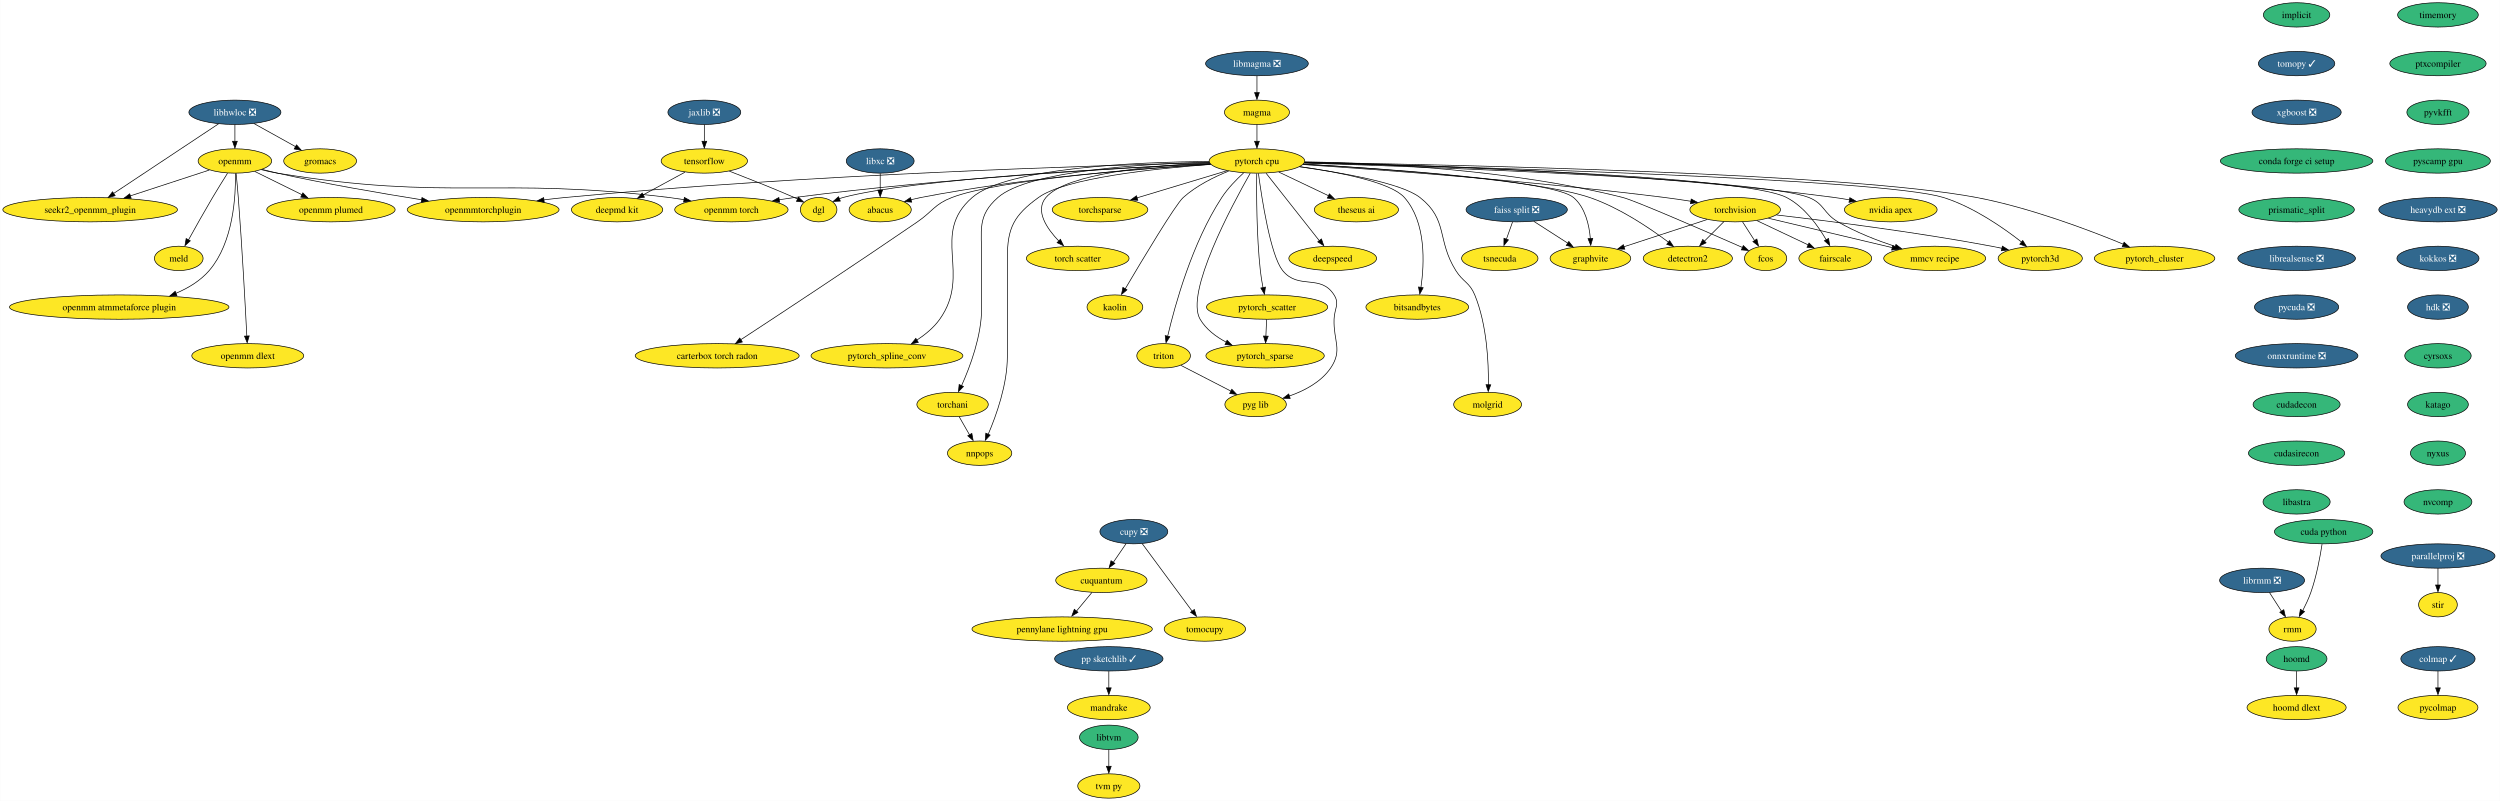
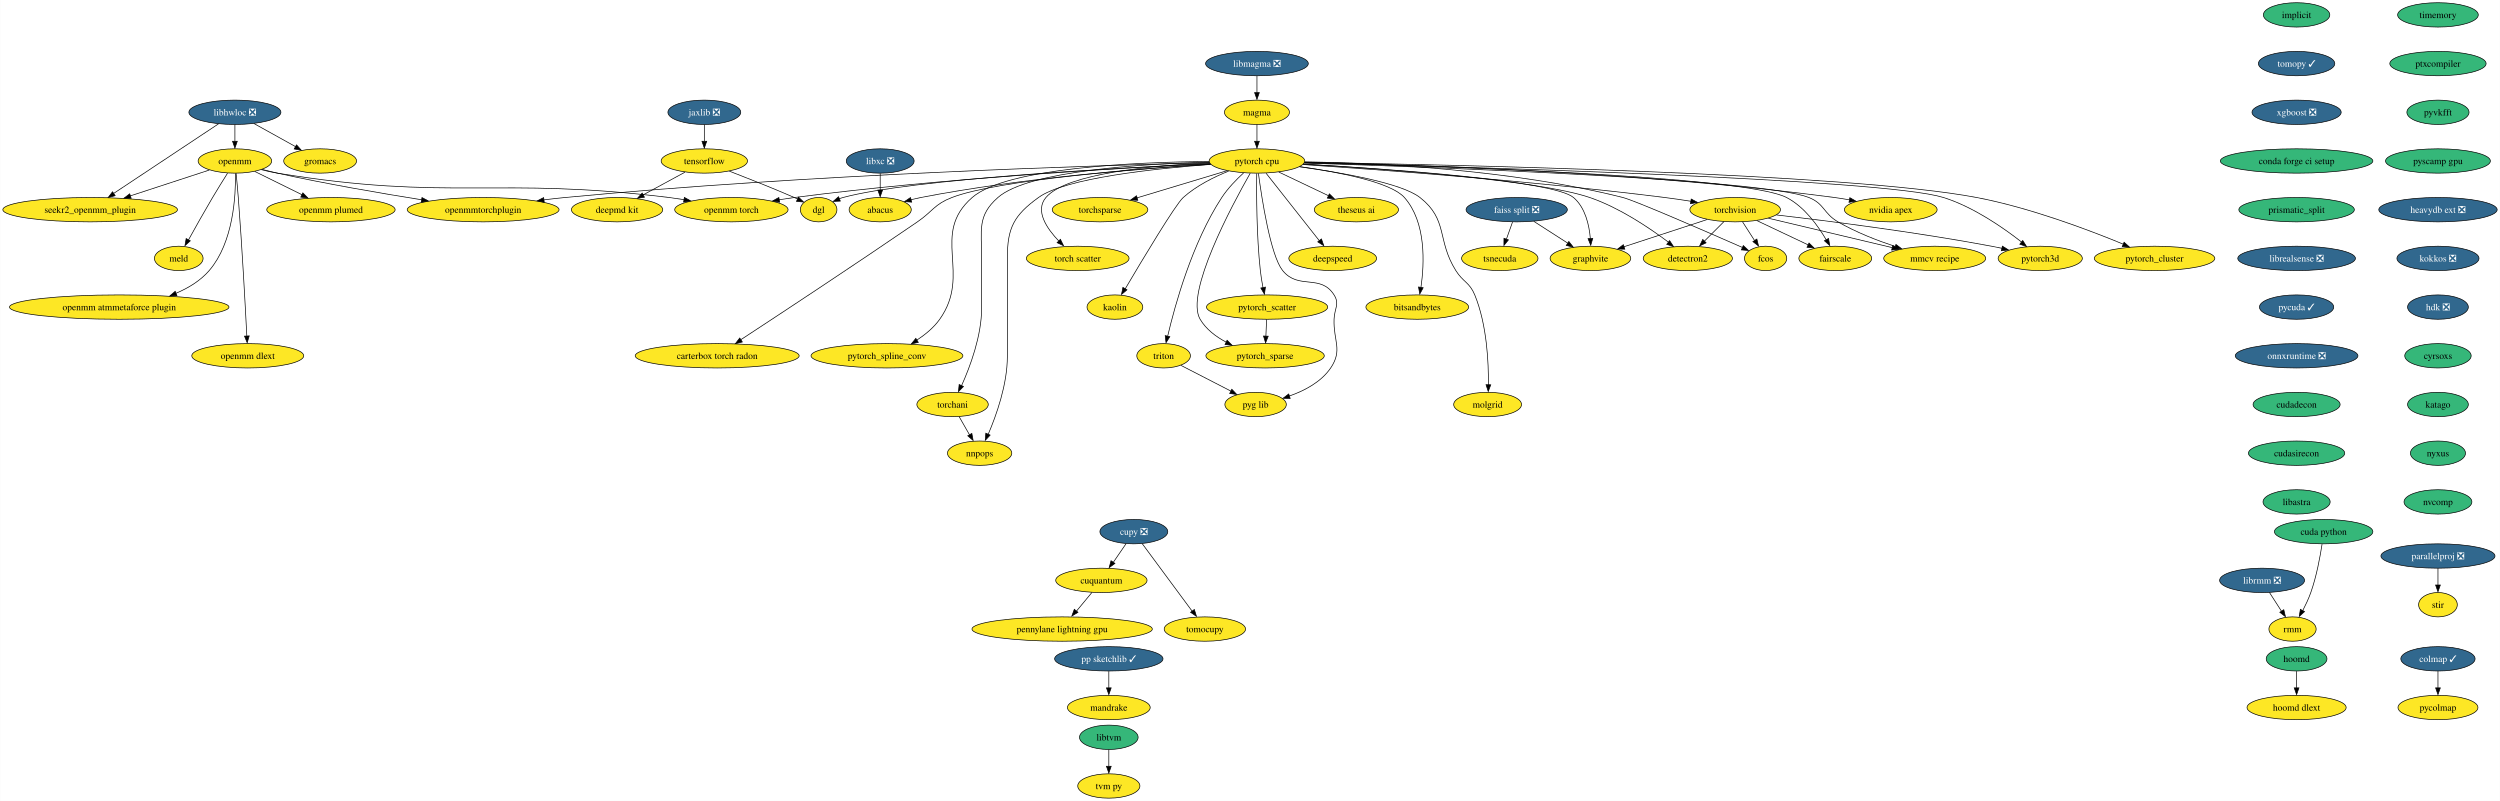
<svg xmlns="http://www.w3.org/2000/svg" xmlns:xlink="http://www.w3.org/1999/xlink" width="3696pt" height="1184pt" viewBox="0.00 0.00 3695.58 1184.00">
  <g id="graph0" class="graph" transform="scale(1 1) rotate(0) translate(4 1180)">
    <polygon fill="white" stroke="none" points="-4,4 -4,-1180 3691.58,-1180 3691.58,4 -4,4" />
    <g id="node1" class="node">
      <g id="a_node1">
        <a xlink:href="https://github.com/conda-forge/implicit-feedstock" xlink:title="implicit">
          <ellipse fill="#35b779" stroke="black" cx="3391.07" cy="-1158" rx="49.1" ry="18" />
          <text text-anchor="middle" x="3391.07" y="-1153.33" font-family="Times,serif" font-size="14.00">implicit</text>
        </a>
      </g>
    </g>
    <g id="node2" class="node">
      <g id="a_node2">
        <a xlink:href="https://github.com/conda-forge/tomopy-feedstock/pull/72" xlink:title="tomopy ✓">
          <ellipse fill="#31688e" stroke="black" cx="3391.07" cy="-1086" rx="56.47" ry="18" />
          <text text-anchor="middle" x="3391.07" y="-1081.33" font-family="Times,serif" font-size="14.00" fill="white">tomopy ✓</text>
        </a>
      </g>
    </g>
    <g id="node13" class="node">
      <g id="a_node13">
        <a xlink:href="https://github.com/conda-forge/xgboost-feedstock/pull/131" xlink:title="xgboost ❎">
          <ellipse fill="#31688e" stroke="black" cx="3391.07" cy="-1014" rx="65.94" ry="18" />
          <text text-anchor="middle" x="3391.07" y="-1009.33" font-family="Times,serif" font-size="14.00" fill="white">xgboost ❎</text>
        </a>
      </g>
    </g>
    <g id="node3" class="node">
      <g id="a_node3">
        <a xlink:href="https://github.com/conda-forge/libhwloc-feedstock/pull/67" xlink:title="libhwloc ❎">
          <ellipse fill="#31688e" stroke="black" cx="343.07" cy="-1014" rx="68.04" ry="18" />
          <text text-anchor="middle" x="343.07" y="-1009.33" font-family="Times,serif" font-size="14.00" fill="white">libhwloc ❎</text>
        </a>
      </g>
    </g>
    <g id="node4" class="node">
      <g id="a_node4">
        <a xlink:href="https://github.com/conda-forge/openmm-feedstock" xlink:title="openmm">
          <ellipse fill="#fde725" stroke="black" cx="343.07" cy="-942" rx="54.36" ry="18" />
          <text text-anchor="middle" x="343.07" y="-937.33" font-family="Times,serif" font-size="14.00">openmm</text>
        </a>
      </g>
    </g>
    <g id="edge2" class="edge">
      <path fill="none" stroke="black" d="M343.07,-995.7C343.07,-988.24 343.07,-979.32 343.07,-970.97" />
      <polygon fill="black" stroke="black" points="346.57,-971.1 343.07,-961.1 339.57,-971.1 346.57,-971.1" />
    </g>
    <g id="node5" class="node">
      <g id="a_node5">
        <a xlink:href="https://github.com/conda-forge/seekr2_openmm_plugin-feedstock" xlink:title="seekr2_openmm_plugin">
          <ellipse fill="#fde725" stroke="black" cx="129.07" cy="-870" rx="129.07" ry="18" />
          <text text-anchor="middle" x="129.07" y="-865.33" font-family="Times,serif" font-size="14.00">seekr2_openmm_plugin</text>
        </a>
      </g>
    </g>
    <g id="edge3" class="edge">
      <path fill="none" stroke="black" d="M318.94,-996.99C281.06,-971.85 207.46,-923.02 163.86,-894.09" />
      <polygon fill="black" stroke="black" points="166.04,-890.67 155.78,-888.06 162.17,-896.5 166.04,-890.67" />
    </g>
    <g id="node6" class="node">
      <g id="a_node6">
        <a xlink:href="https://github.com/conda-forge/gromacs-feedstock" xlink:title="gromacs">
          <ellipse fill="#fde725" stroke="black" cx="469.07" cy="-942" rx="53.84" ry="18" />
          <text text-anchor="middle" x="469.07" y="-937.33" font-family="Times,serif" font-size="14.00">gromacs</text>
        </a>
      </g>
    </g>
    <g id="edge4" class="edge">
      <path fill="none" stroke="black" d="M371.35,-997.29C389.47,-987.22 413.17,-974.05 432.7,-963.21" />
      <polygon fill="black" stroke="black" points="434.14,-965.85 441.18,-957.94 430.74,-959.73 434.14,-965.85" />
    </g>
    <g id="edge5" class="edge">
      <path fill="none" stroke="black" d="M305.31,-928.65C272.95,-918.06 225.79,-902.64 188.4,-890.41" />
      <polygon fill="black" stroke="black" points="189.73,-886.83 179.13,-887.05 187.55,-893.48 189.73,-886.83" />
    </g>
    <g id="node7" class="node">
      <g id="a_node7">
        <a xlink:href="https://github.com/conda-forge/openmm-torch-feedstock" xlink:title="openmm torch">
          <ellipse fill="#fde725" stroke="black" cx="1077.07" cy="-870" rx="83.83" ry="18" />
          <text text-anchor="middle" x="1077.07" y="-865.33" font-family="Times,serif" font-size="14.00">openmm torch</text>
        </a>
      </g>
    </g>
    <g id="edge6" class="edge">
      <path fill="none" stroke="black" d="M382.12,-929.15C389.99,-927.14 398.25,-925.29 406.07,-924 660.49,-882.2 729.17,-919.48 985.07,-888 992.22,-887.12 999.65,-886.04 1007.06,-884.84" />
      <polygon fill="black" stroke="black" points="1007.57,-888.14 1016.85,-883.03 1006.41,-881.24 1007.57,-888.14" />
    </g>
    <g id="node8" class="node">
      <g id="a_node8">
        <a xlink:href="https://github.com/conda-forge/openmmtorchplugin-feedstock" xlink:title="openmmtorchplugin">
          <ellipse fill="#fde725" stroke="black" cx="710.07" cy="-870" rx="112.24" ry="18" />
          <text text-anchor="middle" x="710.07" y="-865.33" font-family="Times,serif" font-size="14.00">openmmtorchplugin</text>
        </a>
      </g>
    </g>
    <g id="edge7" class="edge">
      <path fill="none" stroke="black" d="M383.27,-929.57C390.82,-927.59 398.66,-925.64 406.07,-924 477.25,-908.23 558.65,-894.25 619.3,-884.61" />
      <polygon fill="black" stroke="black" points="619.66,-887.94 628.99,-882.92 618.57,-881.02 619.66,-887.94" />
    </g>
    <g id="node9" class="node">
      <g id="a_node9">
        <a xlink:href="https://github.com/conda-forge/openmm-plumed-feedstock" xlink:title="openmm plumed">
          <ellipse fill="#fde725" stroke="black" cx="485.07" cy="-870" rx="94.88" ry="18" />
          <text text-anchor="middle" x="485.07" y="-865.33" font-family="Times,serif" font-size="14.00">openmm plumed</text>
        </a>
      </g>
    </g>
    <g id="edge8" class="edge">
      <path fill="none" stroke="black" d="M372.49,-926.5C392.66,-916.55 419.74,-903.21 442.29,-892.09" />
      <polygon fill="black" stroke="black" points="443.54,-894.88 450.96,-887.32 440.44,-888.61 443.54,-894.88" />
    </g>
    <g id="node10" class="node">
      <g id="a_node10">
        <a xlink:href="https://github.com/conda-forge/meld-feedstock" xlink:title="meld">
          <ellipse fill="#fde725" stroke="black" cx="260.07" cy="-798" rx="35.95" ry="18" />
          <text text-anchor="middle" x="260.07" y="-793.33" font-family="Times,serif" font-size="14.00">meld</text>
        </a>
      </g>
    </g>
    <g id="edge9" class="edge">
      <path fill="none" stroke="black" d="M332.17,-923.93C325.65,-913.6 317.25,-900.13 310.07,-888 297.72,-867.12 284.28,-843.12 274.45,-825.31" />
      <polygon fill="black" stroke="black" points="277.13,-823.94 269.25,-816.86 271,-827.31 277.13,-823.94" />
    </g>
    <g id="node11" class="node">
      <g id="a_node11">
        <a xlink:href="https://github.com/conda-forge/openmm-atmmetaforce-plugin-feedstock" xlink:title="openmm atmmetaforce plugin">
          <ellipse fill="#fde725" stroke="black" cx="172.07" cy="-726" rx="162.22" ry="18" />
          <text text-anchor="middle" x="172.07" y="-721.33" font-family="Times,serif" font-size="14.00">openmm atmmetaforce plugin</text>
        </a>
      </g>
    </g>
    <g id="edge10" class="edge">
      <path fill="none" stroke="black" d="M343.89,-923.67C344.45,-891.44 341.09,-821.76 305.07,-780 292.13,-764.99 274.35,-754.19 255.99,-746.43" />
      <polygon fill="black" stroke="black" points="257.35,-742.82 246.77,-742.43 254.8,-749.33 257.35,-742.82" />
    </g>
    <g id="node12" class="node">
      <g id="a_node12">
        <a xlink:href="https://github.com/conda-forge/openmm-dlext-feedstock" xlink:title="openmm dlext">
          <ellipse fill="#fde725" stroke="black" cx="362.07" cy="-654" rx="82.77" ry="18" />
          <text text-anchor="middle" x="362.07" y="-649.33" font-family="Times,serif" font-size="14.00">openmm dlext</text>
        </a>
      </g>
    </g>
    <g id="edge11" class="edge">
      <path fill="none" stroke="black" d="M344.84,-923.83C345.87,-913.46 347.15,-899.98 348.07,-888 353.77,-814.16 358.47,-727.01 360.69,-683.18" />
      <polygon fill="black" stroke="black" points="364.23,-683.42 361.24,-673.26 357.24,-683.07 364.23,-683.42" />
    </g>
    <g id="node21" class="node">
      <g id="a_node21">
        <a xlink:href="https://github.com/conda-forge/conda-forge-ci-setup-feedstock" xlink:title="conda forge ci setup">
          <ellipse fill="#35b779" stroke="black" cx="3391.07" cy="-942" rx="112.76" ry="18" />
          <text text-anchor="middle" x="3391.07" y="-937.33" font-family="Times,serif" font-size="14.00">conda forge ci setup</text>
        </a>
      </g>
    </g>
    <g id="node14" class="node">
      <g id="a_node14">
        <a xlink:href="https://github.com/conda-forge/torchvision-feedstock" xlink:title="torchvision">
          <ellipse fill="#fde725" stroke="black" cx="2561.07" cy="-870" rx="66.99" ry="18" />
          <text text-anchor="middle" x="2561.07" y="-865.33" font-family="Times,serif" font-size="14.00">torchvision</text>
        </a>
      </g>
    </g>
    <g id="node15" class="node">
      <g id="a_node15">
        <a xlink:href="https://github.com/conda-forge/detectron2-feedstock" xlink:title="detectron2">
          <ellipse fill="#fde725" stroke="black" cx="2491.07" cy="-798" rx="65.94" ry="18" />
          <text text-anchor="middle" x="2491.07" y="-793.33" font-family="Times,serif" font-size="14.00">detectron2</text>
        </a>
      </g>
    </g>
    <g id="edge13" class="edge">
      <path fill="none" stroke="black" d="M2544.48,-852.41C2535.77,-843.69 2524.92,-832.85 2515.28,-823.21" />
      <polygon fill="black" stroke="black" points="2518.09,-821.07 2508.54,-816.47 2513.14,-826.02 2518.09,-821.07" />
    </g>
    <g id="node16" class="node">
      <g id="a_node16">
        <a xlink:href="https://github.com/conda-forge/fcos-feedstock" xlink:title="fcos">
          <ellipse fill="#fde725" stroke="black" cx="2606.07" cy="-798" rx="31.22" ry="18" />
          <text text-anchor="middle" x="2606.07" y="-793.33" font-family="Times,serif" font-size="14.00">fcos</text>
        </a>
      </g>
    </g>
    <g id="edge14" class="edge">
      <path fill="none" stroke="black" d="M2571.97,-852.05C2577.29,-843.77 2583.82,-833.62 2589.73,-824.42" />
      <polygon fill="black" stroke="black" points="2593.13,-826.61 2595.59,-816.31 2587.24,-822.83 2593.13,-826.61" />
    </g>
    <g id="node17" class="node">
      <g id="a_node17">
        <a xlink:href="https://github.com/conda-forge/fairscale-feedstock" xlink:title="fairscale">
          <ellipse fill="#fde725" stroke="black" cx="2709.07" cy="-798" rx="53.84" ry="18" />
          <text text-anchor="middle" x="2709.07" y="-793.33" font-family="Times,serif" font-size="14.00">fairscale</text>
        </a>
      </g>
    </g>
    <g id="edge15" class="edge">
      <path fill="none" stroke="black" d="M2593.19,-853.81C2615.43,-843.29 2645.2,-829.21 2669,-817.96" />
      <polygon fill="black" stroke="black" points="2670.25,-820.76 2677.79,-813.32 2667.25,-814.43 2670.25,-820.76" />
    </g>
    <g id="node18" class="node">
      <g id="a_node18">
        <a xlink:href="https://github.com/conda-forge/graphvite-feedstock" xlink:title="graphvite">
          <ellipse fill="#fde725" stroke="black" cx="2347.07" cy="-798" rx="59.63" ry="18" />
          <text text-anchor="middle" x="2347.07" y="-793.33" font-family="Times,serif" font-size="14.00">graphvite</text>
        </a>
      </g>
    </g>
    <g id="edge16" class="edge">
      <path fill="none" stroke="black" d="M2519.56,-855.42C2484.34,-843.9 2433.74,-827.35 2396.45,-815.15" />
      <polygon fill="black" stroke="black" points="2397.9,-811.62 2387.31,-811.83 2395.72,-818.27 2397.9,-811.62" />
    </g>
    <g id="node19" class="node">
      <g id="a_node19">
        <a xlink:href="https://github.com/conda-forge/mmcv-recipe-feedstock" xlink:title="mmcv recipe">
          <ellipse fill="#fde725" stroke="black" cx="2856.07" cy="-798" rx="75.41" ry="18" />
          <text text-anchor="middle" x="2856.07" y="-793.33" font-family="Times,serif" font-size="14.00">mmcv recipe</text>
        </a>
      </g>
    </g>
    <g id="edge17" class="edge">
      <path fill="none" stroke="black" d="M2610.12,-857.36C2660.34,-845.44 2738.6,-826.87 2793.31,-813.89" />
      <polygon fill="black" stroke="black" points="2794.01,-817.09 2802.93,-811.37 2792.39,-810.28 2794.01,-817.09" />
    </g>
    <g id="node20" class="node">
      <g id="a_node20">
        <a xlink:href="https://github.com/conda-forge/pytorch3d-feedstock" xlink:title="pytorch3d">
          <ellipse fill="#fde725" stroke="black" cx="3012.07" cy="-798" rx="62.26" ry="18" />
          <text text-anchor="middle" x="3012.07" y="-793.33" font-family="Times,serif" font-size="14.00">pytorch3d</text>
        </a>
      </g>
    </g>
    <g id="edge18" class="edge">
      <path fill="none" stroke="black" d="M2622.07,-862.24C2697.2,-853.51 2828.57,-836.91 2940.07,-816 2945.09,-815.06 2950.29,-814 2955.49,-812.88" />
      <polygon fill="black" stroke="black" points="2956.11,-816.11 2965.12,-810.52 2954.6,-809.27 2956.11,-816.11" />
    </g>
    <g id="node25" class="node">
      <g id="a_node25">
        <a xlink:href="https://github.com/conda-forge/prismatic_split-feedstock" xlink:title="prismatic_split">
          <ellipse fill="#35b779" stroke="black" cx="3391.07" cy="-870" rx="85.41" ry="18" />
          <text text-anchor="middle" x="3391.07" y="-865.33" font-family="Times,serif" font-size="14.00">prismatic_split</text>
        </a>
      </g>
    </g>
    <g id="node22" class="node">
      <g id="a_node22">
        <a xlink:href="https://github.com/conda-forge/tensorflow-feedstock" xlink:title="tensorflow">
          <ellipse fill="#fde725" stroke="black" cx="1037.07" cy="-942" rx="63.84" ry="18" />
          <text text-anchor="middle" x="1037.07" y="-937.33" font-family="Times,serif" font-size="14.00">tensorflow</text>
        </a>
      </g>
    </g>
    <g id="node23" class="node">
      <g id="a_node23">
        <a xlink:href="https://github.com/conda-forge/deepmd-kit-feedstock" xlink:title="deepmd kit">
          <ellipse fill="#fde725" stroke="black" cx="908.07" cy="-870" rx="67.52" ry="18" />
          <text text-anchor="middle" x="908.07" y="-865.33" font-family="Times,serif" font-size="14.00">deepmd kit</text>
        </a>
      </g>
    </g>
    <g id="edge20" class="edge">
      <path fill="none" stroke="black" d="M1008.44,-925.46C990.28,-915.61 966.56,-902.74 946.74,-891.98" />
      <polygon fill="black" stroke="black" points="948.53,-888.43 938.07,-886.73 945.19,-894.58 948.53,-888.43" />
    </g>
    <g id="node24" class="node">
      <g id="a_node24">
        <a xlink:href="https://github.com/conda-forge/dgl-feedstock" xlink:title="dgl">
          <ellipse fill="#fde725" stroke="black" cx="1206.07" cy="-870" rx="27.01" ry="18" />
          <text text-anchor="middle" x="1206.07" y="-865.33" font-family="Times,serif" font-size="14.00">dgl</text>
        </a>
      </g>
    </g>
    <g id="edge21" class="edge">
      <path fill="none" stroke="black" d="M1074.02,-926.98C1100.85,-916.63 1137.93,-901.98 1170.07,-888 1171.73,-887.28 1173.42,-886.53 1175.13,-885.76" />
      <polygon fill="black" stroke="black" points="1176.23,-888.65 1183.85,-881.29 1173.3,-882.29 1176.23,-888.65" />
    </g>
    <g id="node54" class="node">
      <g id="a_node54">
        <a xlink:href="https://github.com/conda-forge/librealsense-feedstock/pull/47" xlink:title="librealsense ❎">
          <ellipse fill="#31688e" stroke="black" cx="3391.07" cy="-798" rx="86.98" ry="18" />
          <text text-anchor="middle" x="3391.07" y="-793.33" font-family="Times,serif" font-size="14.00" fill="white">librealsense ❎</text>
        </a>
      </g>
    </g>
    <g id="node26" class="node">
      <g id="a_node26">
        <a xlink:href="https://github.com/conda-forge/hoomd-feedstock" xlink:title="hoomd">
          <ellipse fill="#35b779" stroke="black" cx="3391.07" cy="-206" rx="44.9" ry="18" />
          <text text-anchor="middle" x="3391.07" y="-201.33" font-family="Times,serif" font-size="14.00">hoomd</text>
        </a>
      </g>
    </g>
    <g id="node27" class="node">
      <g id="a_node27">
        <a xlink:href="https://github.com/conda-forge/hoomd-dlext-feedstock" xlink:title="hoomd dlext">
          <ellipse fill="#fde725" stroke="black" cx="3391.07" cy="-134" rx="73.3" ry="18" />
          <text text-anchor="middle" x="3391.07" y="-129.32" font-family="Times,serif" font-size="14.00">hoomd dlext</text>
        </a>
      </g>
    </g>
    <g id="edge23" class="edge">
      <path fill="none" stroke="black" d="M3391.07,-187.7C3391.07,-180.24 3391.07,-171.32 3391.07,-162.97" />
      <polygon fill="black" stroke="black" points="3394.57,-163.1 3391.07,-153.1 3387.57,-163.1 3394.57,-163.1" />
    </g>
    <g id="node28" class="node">
      <g id="a_node28">
        <a xlink:href="https://github.com/conda-forge/pytorch-cpu-feedstock" xlink:title="pytorch cpu">
          <ellipse fill="#fde725" stroke="black" cx="1854.07" cy="-942" rx="70.68" ry="18" />
          <text text-anchor="middle" x="1854.07" y="-937.33" font-family="Times,serif" font-size="14.00">pytorch cpu</text>
        </a>
      </g>
    </g>
    <g id="edge38" class="edge">
      <path fill="none" stroke="black" d="M1784.9,-938.01C1661.15,-932.13 1393.9,-917.05 1170.07,-888 1162.77,-887.05 1155.17,-885.91 1147.61,-884.68" />
      <polygon fill="black" stroke="black" points="1148.41,-881.1 1137.96,-882.89 1147.24,-888 1148.41,-881.1" />
    </g>
    <g id="edge44" class="edge">
      <path fill="none" stroke="black" d="M1783.84,-939.49C1617.81,-935.44 1188.23,-922.27 831.07,-888 820.96,-887.03 810.4,-885.83 799.92,-884.52" />
      <polygon fill="black" stroke="black" points="800.4,-880.92 790.04,-883.11 799.51,-887.86 800.4,-880.92" />
    </g>
    <g id="edge24" class="edge">
      <path fill="none" stroke="black" d="M1922.07,-936.68C2033.93,-929.2 2263.65,-912.28 2457.07,-888 2469.62,-886.42 2482.98,-884.46 2495.79,-882.43" />
      <polygon fill="black" stroke="black" points="2496.08,-885.77 2505.4,-880.72 2494.97,-878.86 2496.08,-885.77" />
    </g>
    <g id="edge25" class="edge">
      <path fill="none" stroke="black" d="M1922.67,-937.34C2038.91,-930.53 2269.44,-914.15 2346.07,-888 2389.96,-873.02 2434.56,-842.94 2462.48,-821.91" />
      <polygon fill="black" stroke="black" points="2464.13,-824.29 2469.94,-815.43 2459.88,-818.74 2464.13,-824.29" />
    </g>
    <g id="edge26" class="edge">
      <path fill="none" stroke="black" d="M1924.83,-940.8C2029.28,-938.99 2230.17,-929.77 2395.07,-888 2413.04,-883.45 2516.79,-838.3 2571.82,-814.12" />
      <polygon fill="black" stroke="black" points="2573.07,-816.95 2580.81,-809.72 2570.25,-810.54 2573.07,-816.95" />
    </g>
    <g id="edge27" class="edge">
      <path fill="none" stroke="black" d="M1924.56,-939.43C2105.17,-934.97 2574.77,-920.37 2637.07,-888 2663.41,-874.32 2683.52,-846.31 2695.71,-825.35" />
      <polygon fill="black" stroke="black" points="2699.1,-827.44 2700.9,-817 2692.98,-824.05 2699.1,-827.44" />
    </g>
    <g id="edge28" class="edge">
      <path fill="none" stroke="black" d="M1922.55,-937.43C2045.17,-930.44 2292.25,-913.36 2322.07,-888 2339.53,-873.15 2345.29,-847.18 2346.97,-827.12" />
      <polygon fill="black" stroke="black" points="2350.5,-827.57 2347.54,-817.4 2343.51,-827.2 2350.5,-827.57" />
    </g>
    <g id="edge29" class="edge">
      <path fill="none" stroke="black" d="M1924.15,-938.94C2109.26,-933.15 2601.79,-915.35 2670.07,-888 2693.21,-878.73 2691.52,-864.51 2713.07,-852 2739.45,-836.69 2771.05,-824.42 2797.83,-815.56" />
      <polygon fill="black" stroke="black" points="2798.77,-818.62 2807.21,-812.22 2796.62,-811.95 2798.77,-818.62" />
    </g>
    <g id="edge30" class="edge">
      <path fill="none" stroke="black" d="M1924.29,-939.36C2139.31,-934.07 2779.64,-916.1 2869.07,-888 2913.12,-874.16 2957.24,-843.53 2984.58,-822.09" />
      <polygon fill="black" stroke="black" points="2986.22,-824.46 2991.85,-815.48 2981.85,-818.99 2986.22,-824.46" />
    </g>
    <g id="edge31" class="edge">
      <path fill="none" stroke="black" d="M1784.55,-938.07C1646.56,-931.76 1342.71,-915.18 1242.07,-888 1240.28,-887.52 1238.47,-886.95 1236.67,-886.32" />
      <polygon fill="black" stroke="black" points="1238.12,-882.72 1227.53,-882.19 1235.47,-889.2 1238.12,-882.72" />
    </g>
    <g id="node29" class="node">
      <g id="a_node29">
        <a xlink:href="https://github.com/conda-forge/nvidia-apex-feedstock" xlink:title="nvidia apex">
          <ellipse fill="#fde725" stroke="black" cx="2791.07" cy="-870" rx="68.57" ry="18" />
          <text text-anchor="middle" x="2791.07" y="-865.33" font-family="Times,serif" font-size="14.00">nvidia apex</text>
        </a>
      </g>
    </g>
    <g id="edge32" class="edge">
      <path fill="none" stroke="black" d="M1924.69,-939.96C2071.3,-937.06 2419.08,-926.37 2708.07,-888 2715.22,-887.05 2722.68,-885.84 2730.07,-884.51" />
      <polygon fill="black" stroke="black" points="2730.61,-887.77 2739.79,-882.47 2729.31,-880.9 2730.61,-887.77" />
    </g>
    <g id="node30" class="node">
      <g id="a_node30">
        <a xlink:href="https://github.com/conda-forge/pytorch_cluster-feedstock" xlink:title="pytorch_cluster">
          <ellipse fill="#fde725" stroke="black" cx="3181.07" cy="-798" rx="89.09" ry="18" />
          <text text-anchor="middle" x="3181.07" y="-793.33" font-family="Times,serif" font-size="14.00">pytorch_cluster</text>
        </a>
      </g>
    </g>
    <g id="edge33" class="edge">
      <path fill="none" stroke="black" d="M1924.84,-940.02C2130.7,-936.77 2726.84,-924.39 2918.07,-888 2996.43,-873.09 3083.37,-840.27 3135.06,-818.92" />
      <polygon fill="black" stroke="black" points="3136.03,-821.89 3143.92,-814.82 3133.34,-815.43 3136.03,-821.89" />
    </g>
    <g id="node31" class="node">
      <g id="a_node31">
        <a xlink:href="https://github.com/conda-forge/pytorch_scatter-feedstock" xlink:title="pytorch_scatter">
          <ellipse fill="#fde725" stroke="black" cx="1869.07" cy="-726" rx="89.61" ry="18" />
          <text text-anchor="middle" x="1869.07" y="-721.33" font-family="Times,serif" font-size="14.00">pytorch_scatter</text>
        </a>
      </g>
    </g>
    <g id="edge34" class="edge">
      <path fill="none" stroke="black" d="M1853.73,-923.55C1853.34,-893.93 1853.4,-831.99 1859.07,-780 1859.97,-771.78 1861.44,-762.91 1862.98,-754.84" />
      <polygon fill="black" stroke="black" points="1866.6,-755.58 1865.15,-745.08 1859.74,-754.19 1866.6,-755.58" />
    </g>
    <g id="node32" class="node">
      <g id="a_node32">
        <a xlink:href="https://github.com/conda-forge/pytorch_spline_conv-feedstock" xlink:title="pytorch_spline_conv">
          <ellipse fill="#fde725" stroke="black" cx="1307.07" cy="-654" rx="112.24" ry="18" />
          <text text-anchor="middle" x="1307.07" y="-649.33" font-family="Times,serif" font-size="14.00">pytorch_spline_conv</text>
        </a>
      </g>
    </g>
    <g id="edge35" class="edge">
      <path fill="none" stroke="black" d="M1783.28,-941.34C1677.16,-940.37 1483.85,-932.33 1433.07,-888 1370.7,-833.55 1433,-775.52 1385.07,-708 1376.3,-695.65 1363.68,-685.3 1351.14,-677.12" />
      <polygon fill="black" stroke="black" points="1353.43,-673.8 1343.08,-671.55 1349.76,-679.77 1353.43,-673.8" />
    </g>
    <g id="node33" class="node">
      <g id="a_node33">
        <a xlink:href="https://github.com/conda-forge/pytorch_sparse-feedstock" xlink:title="pytorch_sparse">
          <ellipse fill="#fde725" stroke="black" cx="1866.07" cy="-654" rx="87.51" ry="18" />
          <text text-anchor="middle" x="1866.07" y="-649.33" font-family="Times,serif" font-size="14.00">pytorch_sparse</text>
        </a>
      </g>
    </g>
    <g id="edge36" class="edge">
      <path fill="none" stroke="black" d="M1844.12,-923.9C1817.34,-876.88 1747.29,-746.61 1770.07,-708 1778.89,-693.06 1793.58,-682.05 1808.86,-674.05" />
      <polygon fill="black" stroke="black" points="1809.91,-676.95 1817.4,-669.46 1806.87,-670.64 1809.91,-676.95" />
    </g>
    <g id="node34" class="node">
      <g id="a_node34">
        <a xlink:href="https://github.com/conda-forge/torchani-feedstock" xlink:title="torchani">
          <ellipse fill="#fde725" stroke="black" cx="1404.07" cy="-582" rx="52.79" ry="18" />
          <text text-anchor="middle" x="1404.07" y="-577.33" font-family="Times,serif" font-size="14.00">torchani</text>
        </a>
      </g>
    </g>
    <g id="edge37" class="edge">
      <path fill="none" stroke="black" d="M1783.61,-940.29C1685.91,-937.84 1516.21,-927.78 1471.07,-888 1440.34,-860.91 1447.07,-839.97 1447.07,-799 1447.07,-799 1447.07,-799 1447.07,-725 1447.07,-683.43 1429.98,-637.84 1417.35,-609.82" />
      <polygon fill="black" stroke="black" points="1420.17,-608.57 1412.77,-600.98 1413.82,-611.53 1420.17,-608.57" />
    </g>
    <g id="node35" class="node">
      <g id="a_node35">
        <a xlink:href="https://github.com/conda-forge/torchsparse-feedstock" xlink:title="torchsparse">
          <ellipse fill="#fde725" stroke="black" cx="1622.07" cy="-870" rx="70.68" ry="18" />
          <text text-anchor="middle" x="1622.07" y="-865.33" font-family="Times,serif" font-size="14.00">torchsparse</text>
        </a>
      </g>
    </g>
    <g id="edge39" class="edge">
      <path fill="none" stroke="black" d="M1809.61,-927.59C1771.81,-916.18 1717.38,-899.76 1676.88,-887.54" />
      <polygon fill="black" stroke="black" points="1677.96,-883.91 1667.38,-884.37 1675.94,-890.61 1677.96,-883.91" />
    </g>
    <g id="node36" class="node">
      <g id="a_node36">
        <a xlink:href="https://github.com/conda-forge/torch-scatter-feedstock" xlink:title="torch scatter">
          <ellipse fill="#fde725" stroke="black" cx="1589.07" cy="-798" rx="75.94" ry="18" />
          <text text-anchor="middle" x="1589.07" y="-793.33" font-family="Times,serif" font-size="14.00">torch scatter</text>
        </a>
      </g>
    </g>
    <g id="edge40" class="edge">
      <path fill="none" stroke="black" d="M1783.75,-939.22C1701.41,-935.48 1572.38,-923.89 1542.07,-888 1525.6,-868.49 1543.24,-842.26 1561.43,-823.33" />
      <polygon fill="black" stroke="black" points="1563.49,-826.22 1568.15,-816.71 1558.58,-821.24 1563.49,-826.22" />
    </g>
    <g id="node37" class="node">
      <g id="a_node37">
        <a xlink:href="https://github.com/conda-forge/kaolin-feedstock" xlink:title="kaolin">
          <ellipse fill="#fde725" stroke="black" cx="1644.07" cy="-726" rx="41.21" ry="18" />
          <text text-anchor="middle" x="1644.07" y="-721.33" font-family="Times,serif" font-size="14.00">kaolin</text>
        </a>
      </g>
    </g>
    <g id="edge41" class="edge">
      <path fill="none" stroke="black" d="M1812.24,-927.05C1790.46,-918.3 1764.41,-905.36 1745.07,-888 1733.54,-877.65 1684.54,-795.78 1659.28,-752.94" />
      <polygon fill="black" stroke="black" points="1661.92,-751.54 1653.83,-744.69 1655.89,-755.09 1661.92,-751.54" />
    </g>
    <g id="node38" class="node">
      <g id="a_node38">
        <a xlink:href="https://github.com/conda-forge/nnpops-feedstock" xlink:title="nnpops">
          <ellipse fill="#fde725" stroke="black" cx="1444.07" cy="-510" rx="47.53" ry="18" />
          <text text-anchor="middle" x="1444.07" y="-505.32" font-family="Times,serif" font-size="14.00">nnpops</text>
        </a>
      </g>
    </g>
    <g id="edge42" class="edge">
      <path fill="none" stroke="black" d="M1785.7,-936.93C1703.21,-930.81 1570.67,-916.76 1531.07,-888 1495.05,-861.83 1485.07,-843.53 1485.07,-799 1485.07,-799 1485.07,-799 1485.07,-653 1485.07,-611.59 1468.78,-565.96 1456.73,-537.88" />
      <polygon fill="black" stroke="black" points="1459.62,-536.75 1452.37,-529.03 1453.22,-539.59 1459.62,-536.75" />
    </g>
    <g id="node39" class="node">
      <g id="a_node39">
        <a xlink:href="https://github.com/conda-forge/triton-feedstock" xlink:title="triton">
          <ellipse fill="#fde725" stroke="black" cx="1716.07" cy="-654" rx="39.63" ry="18" />
          <text text-anchor="middle" x="1716.07" y="-649.33" font-family="Times,serif" font-size="14.00">triton</text>
        </a>
      </g>
    </g>
    <g id="edge43" class="edge">
      <path fill="none" stroke="black" d="M1834.34,-924.39C1823.7,-914.64 1810.97,-901.59 1802.07,-888 1758.22,-820.98 1732.73,-728.54 1722.04,-682.86" />
      <polygon fill="black" stroke="black" points="1725.27,-682.27 1719.64,-673.3 1718.44,-683.83 1725.27,-682.27" />
    </g>
    <g id="node40" class="node">
      <g id="a_node40">
        <a xlink:href="https://github.com/conda-forge/molgrid-feedstock" xlink:title="molgrid">
          <ellipse fill="#fde725" stroke="black" cx="2195.07" cy="-582" rx="50.16" ry="18" />
          <text text-anchor="middle" x="2195.07" y="-577.33" font-family="Times,serif" font-size="14.00">molgrid</text>
        </a>
      </g>
    </g>
    <g id="edge45" class="edge">
      <path fill="none" stroke="black" d="M1916.94,-933.44C1978.79,-924.91 2067.82,-909.39 2095.07,-888 2137.13,-854.98 2119.73,-825.34 2148.07,-780 2158.82,-762.81 2168.38,-762.75 2176.07,-744 2194.13,-699.98 2196.62,-643.88 2196.23,-610.86" />
      <polygon fill="black" stroke="black" points="2199.72,-611.12 2196,-601.2 2192.72,-611.27 2199.72,-611.12" />
    </g>
    <g id="node41" class="node">
      <g id="a_node41">
        <a xlink:href="https://github.com/conda-forge/theseus-ai-feedstock" xlink:title="theseus ai">
          <ellipse fill="#fde725" stroke="black" cx="2001.07" cy="-870" rx="62.26" ry="18" />
          <text text-anchor="middle" x="2001.07" y="-865.33" font-family="Times,serif" font-size="14.00">theseus ai</text>
        </a>
      </g>
    </g>
    <g id="edge46" class="edge">
      <path fill="none" stroke="black" d="M1886.33,-925.64C1907.9,-915.37 1936.48,-901.76 1959.72,-890.69" />
      <polygon fill="black" stroke="black" points="1961.12,-893.42 1968.64,-885.97 1958.11,-887.1 1961.12,-893.42" />
    </g>
    <g id="node42" class="node">
      <g id="a_node42">
        <a xlink:href="https://github.com/conda-forge/pyg-lib-feedstock" xlink:title="pyg lib">
          <ellipse fill="#fde725" stroke="black" cx="1852.07" cy="-582" rx="45.42" ry="18" />
          <text text-anchor="middle" x="1852.07" y="-577.33" font-family="Times,serif" font-size="14.00">pyg lib</text>
        </a>
      </g>
    </g>
    <g id="edge47" class="edge">
      <path fill="none" stroke="black" d="M1856.25,-923.64C1861.17,-886.75 1874.15,-802.16 1892.07,-780 1915.58,-750.94 1948.09,-775.58 1968.07,-744 1976.63,-730.48 1968.63,-723.99 1968.07,-708 1966.96,-675.94 1981.11,-662.52 1963.07,-636 1948.97,-615.27 1924.46,-602.41 1902.05,-594.55" />
      <polygon fill="black" stroke="black" points="1903.2,-590.93 1892.61,-591.19 1901.05,-597.59 1903.2,-590.93" />
    </g>
    <g id="node43" class="node">
      <g id="a_node43">
        <a xlink:href="https://github.com/conda-forge/deepspeed-feedstock" xlink:title="deepspeed">
          <ellipse fill="#fde725" stroke="black" cx="1966.07" cy="-798" rx="64.89" ry="18" />
          <text text-anchor="middle" x="1966.07" y="-793.33" font-family="Times,serif" font-size="14.00">deepspeed</text>
        </a>
      </g>
    </g>
    <g id="edge48" class="edge">
      <path fill="none" stroke="black" d="M1867.58,-923.87C1887.2,-899 1923.68,-852.75 1946.32,-824.05" />
      <polygon fill="black" stroke="black" points="1949.42,-826.77 1952.86,-816.75 1943.92,-822.43 1949.42,-826.77" />
    </g>
    <g id="node44" class="node">
      <g id="a_node44">
        <a xlink:href="https://github.com/conda-forge/bitsandbytes-feedstock" xlink:title="bitsandbytes">
          <ellipse fill="#fde725" stroke="black" cx="2091.07" cy="-726" rx="75.94" ry="18" />
          <text text-anchor="middle" x="2091.07" y="-721.33" font-family="Times,serif" font-size="14.00">bitsandbytes</text>
        </a>
      </g>
    </g>
    <g id="edge49" class="edge">
      <path fill="none" stroke="black" d="M1917.3,-933.66C1974.15,-925.68 2051.77,-910.92 2072.07,-888 2104.49,-851.4 2101.66,-790.35 2096.49,-754.87" />
      <polygon fill="black" stroke="black" points="2099.84,-754.62 2094.78,-745.32 2092.93,-755.75 2099.84,-754.62" />
    </g>
    <g id="node45" class="node">
      <g id="a_node45">
        <a xlink:href="https://github.com/conda-forge/abacus-feedstock" xlink:title="abacus">
          <ellipse fill="#fde725" stroke="black" cx="1297.07" cy="-870" rx="45.95" ry="18" />
          <text text-anchor="middle" x="1297.07" y="-865.33" font-family="Times,serif" font-size="14.00">abacus</text>
        </a>
      </g>
    </g>
    <g id="edge50" class="edge">
      <path fill="none" stroke="black" d="M1785.19,-937.36C1688.74,-931.43 1508.29,-917.27 1357.07,-888 1352.34,-887.08 1347.44,-885.97 1342.57,-884.76" />
      <polygon fill="black" stroke="black" points="1343.61,-881.15 1333.05,-881.99 1341.83,-887.92 1343.61,-881.15" />
    </g>
    <g id="node46" class="node">
      <g id="a_node46">
        <a xlink:href="https://github.com/conda-forge/carterbox-torch-radon-feedstock" xlink:title="carterbox torch radon">
          <ellipse fill="#fde725" stroke="black" cx="1056.07" cy="-654" rx="121.18" ry="18" />
          <text text-anchor="middle" x="1056.07" y="-649.33" font-family="Times,serif" font-size="14.00">carterbox torch radon</text>
        </a>
      </g>
    </g>
    <g id="edge51" class="edge">
      <path fill="none" stroke="black" d="M1785.84,-937.11C1677.48,-930.23 1471.36,-914.16 1403.07,-888 1377.16,-878.08 1374.96,-867.69 1352.07,-852 1258.46,-787.83 1146.63,-714.21 1091.04,-677.82" />
      <polygon fill="black" stroke="black" points="1093.25,-674.44 1082.97,-671.89 1089.42,-680.3 1093.25,-674.44" />
    </g>
    <g id="edge52" class="edge">
      <path fill="none" stroke="black" d="M1868.33,-707.7C1868.01,-700.24 1867.63,-691.32 1867.27,-682.97" />
      <polygon fill="black" stroke="black" points="1870.73,-682.95 1866.81,-673.1 1863.74,-683.25 1870.73,-682.95" />
    </g>
    <g id="edge53" class="edge">
      <path fill="none" stroke="black" d="M1413.76,-564.05C1418.37,-555.97 1424,-546.12 1429.15,-537.11" />
      <polygon fill="black" stroke="black" points="1432.56,-539.21 1434.48,-528.79 1426.48,-535.73 1432.56,-539.21" />
    </g>
    <g id="edge54" class="edge">
      <path fill="none" stroke="black" d="M1741.65,-639.83C1762.52,-629.09 1792.27,-613.78 1815.63,-601.75" />
      <polygon fill="black" stroke="black" points="1816.92,-604.51 1824.21,-596.83 1813.72,-598.29 1816.92,-604.51" />
    </g>
    <g id="node47" class="node">
      <g id="a_node47">
        <a xlink:href="https://github.com/conda-forge/stir-feedstock" xlink:title="stir">
          <ellipse fill="#fde725" stroke="black" cx="3600.07" cy="-286" rx="28.59" ry="18" />
          <text text-anchor="middle" x="3600.07" y="-281.32" font-family="Times,serif" font-size="14.00">stir</text>
        </a>
      </g>
    </g>
    <g id="node48" class="node">
      <g id="a_node48">
        <a xlink:href="https://github.com/conda-forge/libxc-feedstock/pull/56" xlink:title="libxc ❎">
          <ellipse fill="#31688e" stroke="black" cx="1297.07" cy="-942" rx="50.16" ry="18" />
          <text text-anchor="middle" x="1297.07" y="-937.33" font-family="Times,serif" font-size="14.00" fill="white">libxc ❎</text>
        </a>
      </g>
    </g>
    <g id="edge55" class="edge">
      <path fill="none" stroke="black" d="M1297.07,-923.7C1297.07,-916.24 1297.07,-907.32 1297.07,-898.97" />
      <polygon fill="black" stroke="black" points="1300.57,-899.1 1297.07,-889.1 1293.57,-899.1 1300.57,-899.1" />
    </g>
    <g id="node49" class="node">
      <g id="a_node49">
        <a xlink:href="https://github.com/conda-forge/jaxlib-feedstock/pull/191" xlink:title="jaxlib ❎">
          <ellipse fill="#31688e" stroke="black" cx="1037.07" cy="-1014" rx="53.84" ry="18" />
          <text text-anchor="middle" x="1037.07" y="-1009.33" font-family="Times,serif" font-size="14.00" fill="white">jaxlib ❎</text>
        </a>
      </g>
    </g>
    <g id="edge56" class="edge">
      <path fill="none" stroke="black" d="M1037.07,-995.7C1037.07,-988.24 1037.07,-979.32 1037.07,-970.97" />
      <polygon fill="black" stroke="black" points="1040.57,-971.1 1037.07,-961.1 1033.57,-971.1 1040.57,-971.1" />
    </g>
    <g id="node50" class="node">
      <g id="a_node50">
        <a xlink:href="https://github.com/conda-forge/cupy-feedstock/pull/226" xlink:title="cupy ❎">
          <ellipse fill="#31688e" stroke="black" cx="1672.07" cy="-394" rx="50.16" ry="18" />
          <text text-anchor="middle" x="1672.07" y="-389.32" font-family="Times,serif" font-size="14.00" fill="white">cupy ❎</text>
        </a>
      </g>
    </g>
    <g id="node51" class="node">
      <g id="a_node51">
        <a xlink:href="https://github.com/conda-forge/cuquantum-feedstock" xlink:title="cuquantum">
          <ellipse fill="#fde725" stroke="black" cx="1624.07" cy="-322" rx="67.52" ry="18" />
          <text text-anchor="middle" x="1624.07" y="-317.32" font-family="Times,serif" font-size="14.00">cuquantum</text>
        </a>
      </g>
    </g>
    <g id="edge57" class="edge">
      <path fill="none" stroke="black" d="M1660.45,-376.05C1654.85,-367.89 1648.01,-357.91 1641.78,-348.82" />
      <polygon fill="black" stroke="black" points="1644.13,-347.06 1635.58,-340.79 1638.35,-351.02 1644.13,-347.06" />
    </g>
    <g id="node52" class="node">
      <g id="a_node52">
        <a xlink:href="https://github.com/conda-forge/tomocupy-feedstock" xlink:title="tomocupy">
          <ellipse fill="#fde725" stroke="black" cx="1777.07" cy="-250" rx="60.15" ry="18" />
          <text text-anchor="middle" x="1777.07" y="-245.32" font-family="Times,serif" font-size="14.00">tomocupy</text>
        </a>
      </g>
    </g>
    <g id="edge58" class="edge">
      <path fill="none" stroke="black" d="M1684.53,-376.15C1702.76,-351.49 1736.87,-305.37 1758.19,-276.53" />
      <polygon fill="black" stroke="black" points="1761.5,-278.95 1764.63,-268.82 1755.87,-274.78 1761.5,-278.95" />
    </g>
    <g id="node53" class="node">
      <g id="a_node53">
        <a xlink:href="https://github.com/conda-forge/pennylane-lightning-gpu-feedstock" xlink:title="pennylane lightning gpu">
          <ellipse fill="#fde725" stroke="black" cx="1566.07" cy="-250" rx="133.28" ry="18" />
          <text text-anchor="middle" x="1566.07" y="-245.32" font-family="Times,serif" font-size="14.00">pennylane lightning gpu</text>
        </a>
      </g>
    </g>
    <g id="edge59" class="edge">
      <path fill="none" stroke="black" d="M1610.03,-304.05C1603.22,-295.84 1594.9,-285.79 1587.33,-276.66" />
      <polygon fill="black" stroke="black" points="1589.46,-274.74 1580.39,-269.28 1584.07,-279.21 1589.46,-274.74" />
    </g>
    <g id="node62" class="node">
      <g id="a_node62">
-         <a xlink:href="https://github.com/conda-forge/pycuda-feedstock/pull/27" xlink:title="pycuda ❎">
-           <ellipse fill="#31688e" stroke="black" cx="3391.07" cy="-726" rx="62.26" ry="18" />
-           <text text-anchor="middle" x="3391.07" y="-721.33" font-family="Times,serif" font-size="14.00" fill="white">pycuda ❎</text>
+         <a xlink:href="https://github.com/conda-forge/pycuda-feedstock/pull/27" xlink:title="pycuda ✓">
+           <ellipse fill="#31688e" stroke="black" cx="3391.07" cy="-726" rx="54.89" ry="18" />
+           <text text-anchor="middle" x="3391.07" y="-721.33" font-family="Times,serif" font-size="14.00" fill="white">pycuda ✓</text>
        </a>
      </g>
    </g>
    <g id="node55" class="node">
      <g id="a_node55">
        <a xlink:href="https://github.com/conda-forge/pp-sketchlib-feedstock/pull/45" xlink:title="pp sketchlib ✓">
          <ellipse fill="#31688e" stroke="black" cx="1635.07" cy="-206" rx="80.14" ry="18" />
          <text text-anchor="middle" x="1635.07" y="-201.33" font-family="Times,serif" font-size="14.00" fill="white">pp sketchlib ✓</text>
        </a>
      </g>
    </g>
    <g id="node56" class="node">
      <g id="a_node56">
        <a xlink:href="https://github.com/conda-forge/mandrake-feedstock" xlink:title="mandrake">
          <ellipse fill="#fde725" stroke="black" cx="1635.07" cy="-134" rx="61.2" ry="18" />
          <text text-anchor="middle" x="1635.07" y="-129.32" font-family="Times,serif" font-size="14.00">mandrake</text>
        </a>
      </g>
    </g>
    <g id="edge61" class="edge">
      <path fill="none" stroke="black" d="M1635.07,-187.7C1635.07,-180.24 1635.07,-171.32 1635.07,-162.97" />
      <polygon fill="black" stroke="black" points="1638.57,-163.1 1635.07,-153.1 1631.57,-163.1 1638.57,-163.1" />
    </g>
    <g id="node57" class="node">
      <g id="a_node57">
        <a xlink:href="https://github.com/conda-forge/faiss-split-feedstock/pull/70" xlink:title="faiss split ❎">
          <ellipse fill="#31688e" stroke="black" cx="2238.07" cy="-870" rx="74.88" ry="18" />
          <text text-anchor="middle" x="2238.07" y="-865.33" font-family="Times,serif" font-size="14.00" fill="white">faiss split ❎</text>
        </a>
      </g>
    </g>
    <g id="edge62" class="edge">
      <path fill="none" stroke="black" d="M2263.35,-852.76C2278.28,-843.18 2297.37,-830.92 2313.54,-820.53" />
      <polygon fill="black" stroke="black" points="2315.16,-823.01 2321.68,-814.67 2311.37,-817.12 2315.16,-823.01" />
    </g>
    <g id="node58" class="node">
      <g id="a_node58">
        <a xlink:href="https://github.com/conda-forge/tsnecuda-feedstock" xlink:title="tsnecuda">
          <ellipse fill="#fde725" stroke="black" cx="2213.07" cy="-798" rx="56.47" ry="18" />
          <text text-anchor="middle" x="2213.07" y="-793.33" font-family="Times,serif" font-size="14.00">tsnecuda</text>
        </a>
      </g>
    </g>
    <g id="edge63" class="edge">
      <path fill="none" stroke="black" d="M2231.89,-851.7C2229.17,-844.07 2225.9,-834.92 2222.86,-826.4" />
      <polygon fill="black" stroke="black" points="2225.84,-825.34 2219.18,-817.1 2219.25,-827.7 2225.84,-825.34" />
    </g>
    <g id="node59" class="node">
      <g id="a_node59">
        <a xlink:href="https://github.com/conda-forge/libtvm-feedstock" xlink:title="libtvm">
          <ellipse fill="#35b779" stroke="black" cx="1635.07" cy="-90" rx="43.32" ry="18" />
          <text text-anchor="middle" x="1635.07" y="-85.33" font-family="Times,serif" font-size="14.00">libtvm</text>
        </a>
      </g>
    </g>
    <g id="node60" class="node">
      <g id="a_node60">
        <a xlink:href="https://github.com/conda-forge/tvm-py-feedstock" xlink:title="tvm py">
          <ellipse fill="#fde725" stroke="black" cx="1635.07" cy="-18" rx="45.95" ry="18" />
          <text text-anchor="middle" x="1635.07" y="-13.32" font-family="Times,serif" font-size="14.00">tvm py</text>
        </a>
      </g>
    </g>
    <g id="edge64" class="edge">
      <path fill="none" stroke="black" d="M1635.07,-71.7C1635.07,-64.24 1635.07,-55.32 1635.07,-46.97" />
      <polygon fill="black" stroke="black" points="1638.57,-47.1 1635.07,-37.1 1631.57,-47.1 1638.57,-47.1" />
    </g>
    <g id="node61" class="node">
      <g id="a_node61">
        <a xlink:href="https://github.com/conda-forge/magma-feedstock" xlink:title="magma">
          <ellipse fill="#fde725" stroke="black" cx="1854.07" cy="-1014" rx="48.05" ry="18" />
          <text text-anchor="middle" x="1854.07" y="-1009.33" font-family="Times,serif" font-size="14.00">magma</text>
        </a>
      </g>
    </g>
    <g id="edge65" class="edge">
      <path fill="none" stroke="black" d="M1854.07,-995.7C1854.07,-988.24 1854.07,-979.32 1854.07,-970.97" />
      <polygon fill="black" stroke="black" points="1857.57,-971.1 1854.07,-961.1 1850.57,-971.1 1857.57,-971.1" />
    </g>
    <g id="node63" class="node">
      <g id="a_node63">
        <a xlink:href="https://github.com/conda-forge/onnxruntime-feedstock/pull/70" xlink:title="onnxruntime ❎">
          <ellipse fill="#31688e" stroke="black" cx="3391.07" cy="-654" rx="90.67" ry="18" />
          <text text-anchor="middle" x="3391.07" y="-649.33" font-family="Times,serif" font-size="14.00" fill="white">onnxruntime ❎</text>
        </a>
      </g>
    </g>
    <g id="node66" class="node">
      <g id="a_node66">
        <a xlink:href="https://github.com/conda-forge/cudadecon-feedstock" xlink:title="cudadecon">
          <ellipse fill="#35b779" stroke="black" cx="3391.07" cy="-582" rx="64.36" ry="18" />
          <text text-anchor="middle" x="3391.07" y="-577.33" font-family="Times,serif" font-size="14.00">cudadecon</text>
        </a>
      </g>
    </g>
    <g id="node64" class="node">
      <g id="a_node64">
        <a xlink:href="https://github.com/conda-forge/librmm-feedstock/pull/53" xlink:title="librmm ❎">
          <ellipse fill="#31688e" stroke="black" cx="3340.07" cy="-322" rx="62.78" ry="18" />
          <text text-anchor="middle" x="3340.07" y="-317.32" font-family="Times,serif" font-size="14.00" fill="white">librmm ❎</text>
        </a>
      </g>
    </g>
    <g id="node65" class="node">
      <g id="a_node65">
        <a xlink:href="https://github.com/conda-forge/rmm-feedstock" xlink:title="rmm">
          <ellipse fill="#fde725" stroke="black" cx="3385.07" cy="-250" rx="34.9" ry="18" />
          <text text-anchor="middle" x="3385.07" y="-245.32" font-family="Times,serif" font-size="14.00">rmm</text>
        </a>
      </g>
    </g>
    <g id="edge68" class="edge">
      <path fill="none" stroke="black" d="M3350.97,-304.05C3356.29,-295.77 3362.82,-285.62 3368.73,-276.42" />
      <polygon fill="black" stroke="black" points="3372.13,-278.61 3374.59,-268.31 3366.24,-274.83 3372.13,-278.61" />
    </g>
    <g id="node67" class="node">
      <g id="a_node67">
        <a xlink:href="https://github.com/conda-forge/cudasirecon-feedstock" xlink:title="cudasirecon">
          <ellipse fill="#35b779" stroke="black" cx="3391.07" cy="-510" rx="71.2" ry="18" />
          <text text-anchor="middle" x="3391.07" y="-505.32" font-family="Times,serif" font-size="14.00">cudasirecon</text>
        </a>
      </g>
    </g>
    <g id="node68" class="node">
      <g id="a_node68">
        <a xlink:href="https://github.com/conda-forge/libastra-feedstock" xlink:title="libastra">
          <ellipse fill="#35b779" stroke="black" cx="3391.07" cy="-438" rx="49.63" ry="18" />
          <text text-anchor="middle" x="3391.07" y="-433.32" font-family="Times,serif" font-size="14.00">libastra</text>
        </a>
      </g>
    </g>
    <g id="node69" class="node">
      <g id="a_node69">
        <a xlink:href="https://github.com/conda-forge/timemory-feedstock" xlink:title="timemory">
          <ellipse fill="#35b779" stroke="black" cx="3600.07" cy="-1158" rx="59.63" ry="18" />
          <text text-anchor="middle" x="3600.07" y="-1153.33" font-family="Times,serif" font-size="14.00">timemory</text>
        </a>
      </g>
    </g>
    <g id="node70" class="node">
      <g id="a_node70">
        <a xlink:href="https://github.com/conda-forge/ptxcompiler-feedstock" xlink:title="ptxcompiler">
          <ellipse fill="#35b779" stroke="black" cx="3600.07" cy="-1086" rx="71.2" ry="18" />
          <text text-anchor="middle" x="3600.07" y="-1081.33" font-family="Times,serif" font-size="14.00">ptxcompiler</text>
        </a>
      </g>
    </g>
    <g id="node74" class="node">
      <g id="a_node74">
        <a xlink:href="https://github.com/conda-forge/pyvkfft-feedstock" xlink:title="pyvkfft">
          <ellipse fill="#35b779" stroke="black" cx="3600.07" cy="-1014" rx="45.95" ry="18" />
          <text text-anchor="middle" x="3600.07" y="-1009.33" font-family="Times,serif" font-size="14.00">pyvkfft</text>
        </a>
      </g>
    </g>
    <g id="node71" class="node">
      <g id="a_node71">
        <a xlink:href="https://github.com/conda-forge/colmap-feedstock/pull/22" xlink:title="colmap ✓">
          <ellipse fill="#31688e" stroke="black" cx="3600.07" cy="-206" rx="54.89" ry="18" />
          <text text-anchor="middle" x="3600.07" y="-201.33" font-family="Times,serif" font-size="14.00" fill="white">colmap ✓</text>
        </a>
      </g>
    </g>
    <g id="node72" class="node">
      <g id="a_node72">
        <a xlink:href="https://github.com/conda-forge/pycolmap-feedstock" xlink:title="pycolmap">
          <ellipse fill="#fde725" stroke="black" cx="3600.07" cy="-134" rx="59.1" ry="18" />
          <text text-anchor="middle" x="3600.07" y="-129.32" font-family="Times,serif" font-size="14.00">pycolmap</text>
        </a>
      </g>
    </g>
    <g id="edge73" class="edge">
      <path fill="none" stroke="black" d="M3600.07,-187.7C3600.07,-180.24 3600.07,-171.32 3600.07,-162.97" />
      <polygon fill="black" stroke="black" points="3603.57,-163.1 3600.07,-153.1 3596.57,-163.1 3603.57,-163.1" />
    </g>
    <g id="node73" class="node">
      <g id="a_node73">
        <a xlink:href="https://github.com/conda-forge/cuda-python-feedstock" xlink:title="cuda python">
          <ellipse fill="#35b779" stroke="black" cx="3431.07" cy="-394" rx="72.78" ry="18" />
          <text text-anchor="middle" x="3431.07" y="-389.32" font-family="Times,serif" font-size="14.00">cuda python</text>
        </a>
      </g>
    </g>
    <g id="edge74" class="edge">
      <path fill="none" stroke="black" d="M3428.73,-375.57C3425.96,-357.36 3420.63,-328.12 3412.07,-304 3408.88,-295 3404.48,-285.6 3400.15,-277.25" />
      <polygon fill="black" stroke="black" points="3402.82,-275.83 3395,-268.68 3396.66,-279.15 3402.82,-275.83" />
    </g>
    <g id="node75" class="node">
      <g id="a_node75">
        <a xlink:href="https://github.com/conda-forge/pyscamp-gpu-feedstock" xlink:title="pyscamp gpu">
          <ellipse fill="#35b779" stroke="black" cx="3600.07" cy="-942" rx="77.52" ry="18" />
          <text text-anchor="middle" x="3600.07" y="-937.33" font-family="Times,serif" font-size="14.00">pyscamp gpu</text>
        </a>
      </g>
    </g>
    <g id="node76" class="node">
      <g id="a_node76">
        <a xlink:href="https://github.com/conda-forge/heavydb-ext-feedstock/pull/55" xlink:title="heavydb ext ❎">
          <ellipse fill="#31688e" stroke="black" cx="3600.07" cy="-870" rx="87.51" ry="18" />
          <text text-anchor="middle" x="3600.07" y="-865.33" font-family="Times,serif" font-size="14.00" fill="white">heavydb ext ❎</text>
        </a>
      </g>
    </g>
    <g id="node77" class="node">
      <g id="a_node77">
        <a xlink:href="https://github.com/conda-forge/kokkos-feedstock/pull/28" xlink:title="kokkos ❎">
          <ellipse fill="#31688e" stroke="black" cx="3600.07" cy="-798" rx="60.68" ry="18" />
          <text text-anchor="middle" x="3600.07" y="-793.33" font-family="Times,serif" font-size="14.00" fill="white">kokkos ❎</text>
        </a>
      </g>
    </g>
    <g id="node78" class="node">
      <g id="a_node78">
        <a xlink:href="https://github.com/conda-forge/hdk-feedstock/pull/36" xlink:title="hdk ❎">
          <ellipse fill="#31688e" stroke="black" cx="3600.07" cy="-726" rx="44.9" ry="18" />
          <text text-anchor="middle" x="3600.07" y="-721.33" font-family="Times,serif" font-size="14.00" fill="white">hdk ❎</text>
        </a>
      </g>
    </g>
    <g id="node79" class="node">
      <g id="a_node79">
        <a xlink:href="https://github.com/conda-forge/cyrsoxs-feedstock" xlink:title="cyrsoxs">
          <ellipse fill="#35b779" stroke="black" cx="3600.07" cy="-654" rx="49.1" ry="18" />
          <text text-anchor="middle" x="3600.07" y="-649.33" font-family="Times,serif" font-size="14.00">cyrsoxs</text>
        </a>
      </g>
    </g>
    <g id="node80" class="node">
      <g id="a_node80">
        <a xlink:href="https://github.com/conda-forge/katago-feedstock" xlink:title="katago">
          <ellipse fill="#35b779" stroke="black" cx="3600.07" cy="-582" rx="44.9" ry="18" />
          <text text-anchor="middle" x="3600.07" y="-577.33" font-family="Times,serif" font-size="14.00">katago</text>
        </a>
      </g>
    </g>
    <g id="node81" class="node">
      <g id="a_node81">
        <a xlink:href="https://github.com/conda-forge/nyxus-feedstock" xlink:title="nyxus">
          <ellipse fill="#35b779" stroke="black" cx="3600.07" cy="-510" rx="40.69" ry="18" />
          <text text-anchor="middle" x="3600.07" y="-505.32" font-family="Times,serif" font-size="14.00">nyxus</text>
        </a>
      </g>
    </g>
    <g id="node82" class="node">
      <g id="a_node82">
        <a xlink:href="https://github.com/conda-forge/nvcomp-feedstock" xlink:title="nvcomp">
          <ellipse fill="#35b779" stroke="black" cx="3600.07" cy="-438" rx="50.16" ry="18" />
          <text text-anchor="middle" x="3600.07" y="-433.32" font-family="Times,serif" font-size="14.00">nvcomp</text>
        </a>
      </g>
    </g>
    <g id="node83" class="node">
      <g id="a_node83">
        <a xlink:href="https://github.com/conda-forge/parallelproj-feedstock/pull/49" xlink:title="parallelproj ❎">
          <ellipse fill="#31688e" stroke="black" cx="3600.07" cy="-358" rx="84.35" ry="18" />
          <text text-anchor="middle" x="3600.07" y="-353.32" font-family="Times,serif" font-size="14.00" fill="white">parallelproj ❎</text>
        </a>
      </g>
    </g>
    <g id="edge84" class="edge">
      <path fill="none" stroke="black" d="M3600.07,-339.7C3600.07,-332.24 3600.07,-323.32 3600.07,-314.97" />
      <polygon fill="black" stroke="black" points="3603.57,-315.1 3600.07,-305.1 3596.57,-315.1 3603.57,-315.1" />
    </g>
    <g id="node84" class="node">
      <g id="a_node84">
        <a xlink:href="https://github.com/conda-forge/libmagma-feedstock/pull/7" xlink:title="libmagma ❎">
          <ellipse fill="#31688e" stroke="black" cx="1854.07" cy="-1086" rx="75.94" ry="18" />
          <text text-anchor="middle" x="1854.07" y="-1081.33" font-family="Times,serif" font-size="14.00" fill="white">libmagma ❎</text>
        </a>
      </g>
    </g>
    <g id="edge85" class="edge">
      <path fill="none" stroke="black" d="M1854.07,-1067.7C1854.07,-1060.24 1854.07,-1051.32 1854.07,-1042.97" />
      <polygon fill="black" stroke="black" points="1857.57,-1043.1 1854.07,-1033.1 1850.57,-1043.1 1857.57,-1043.1" />
    </g>
  </g>
</svg>
